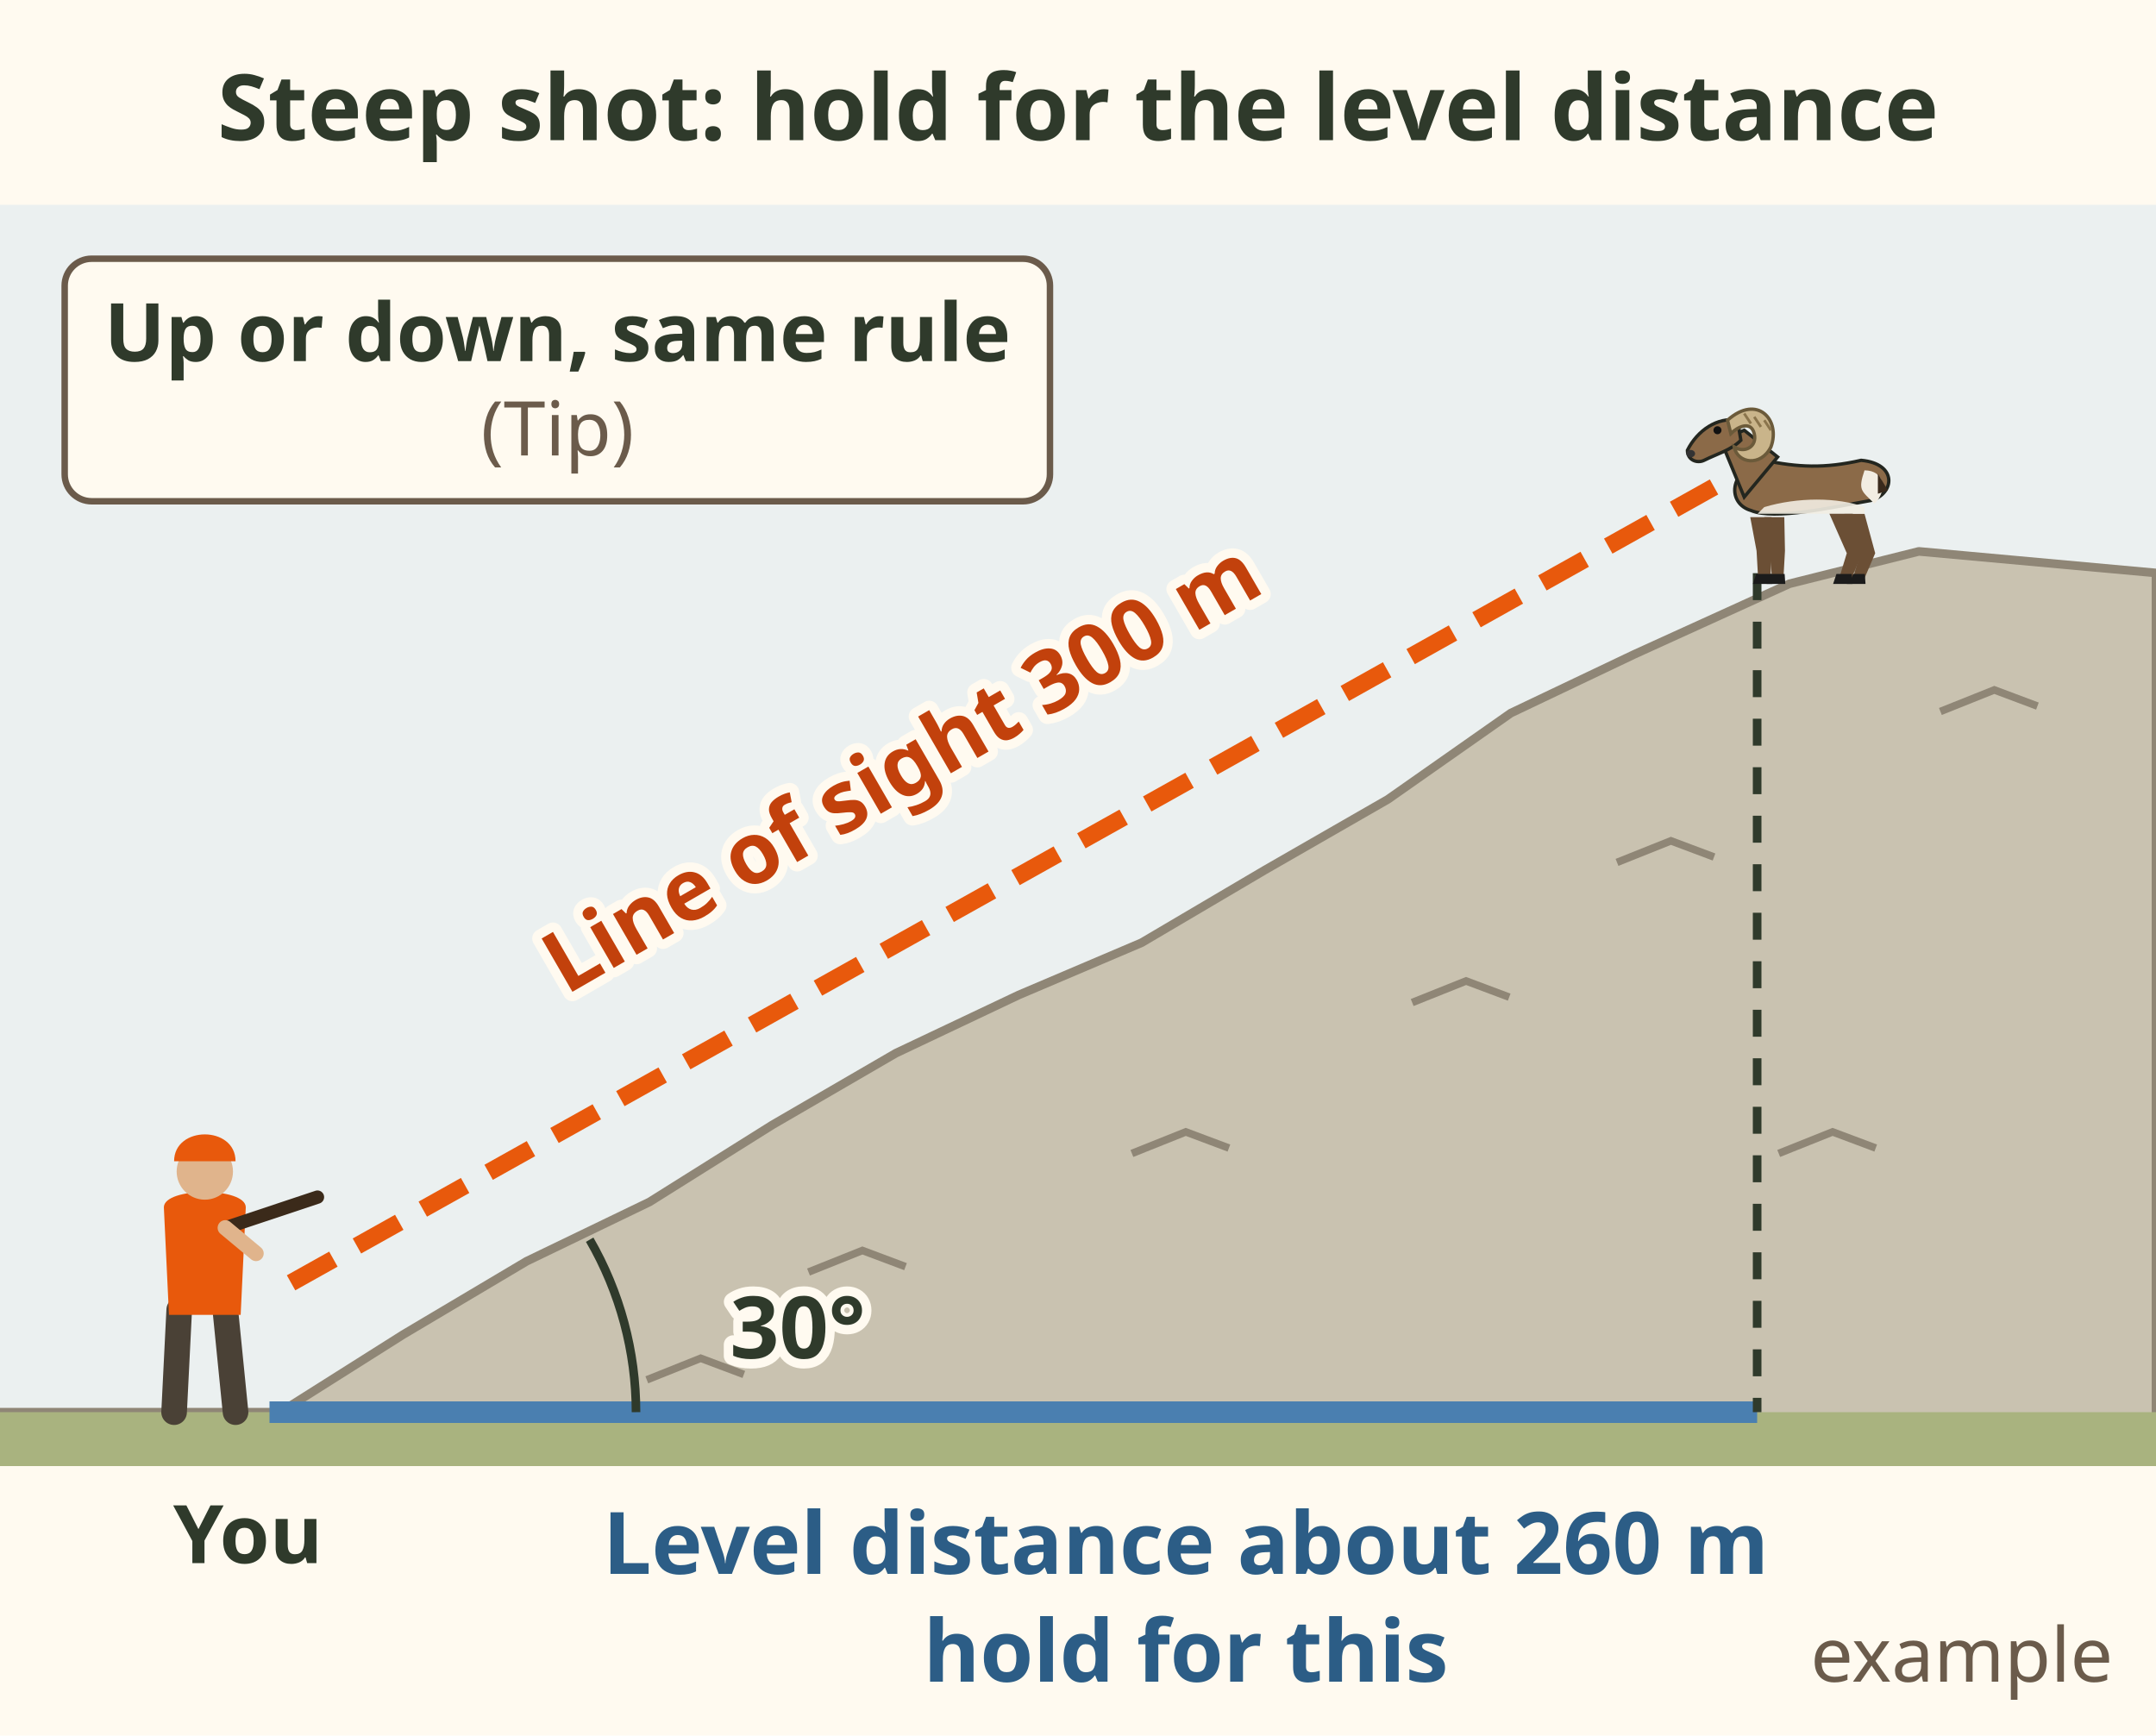
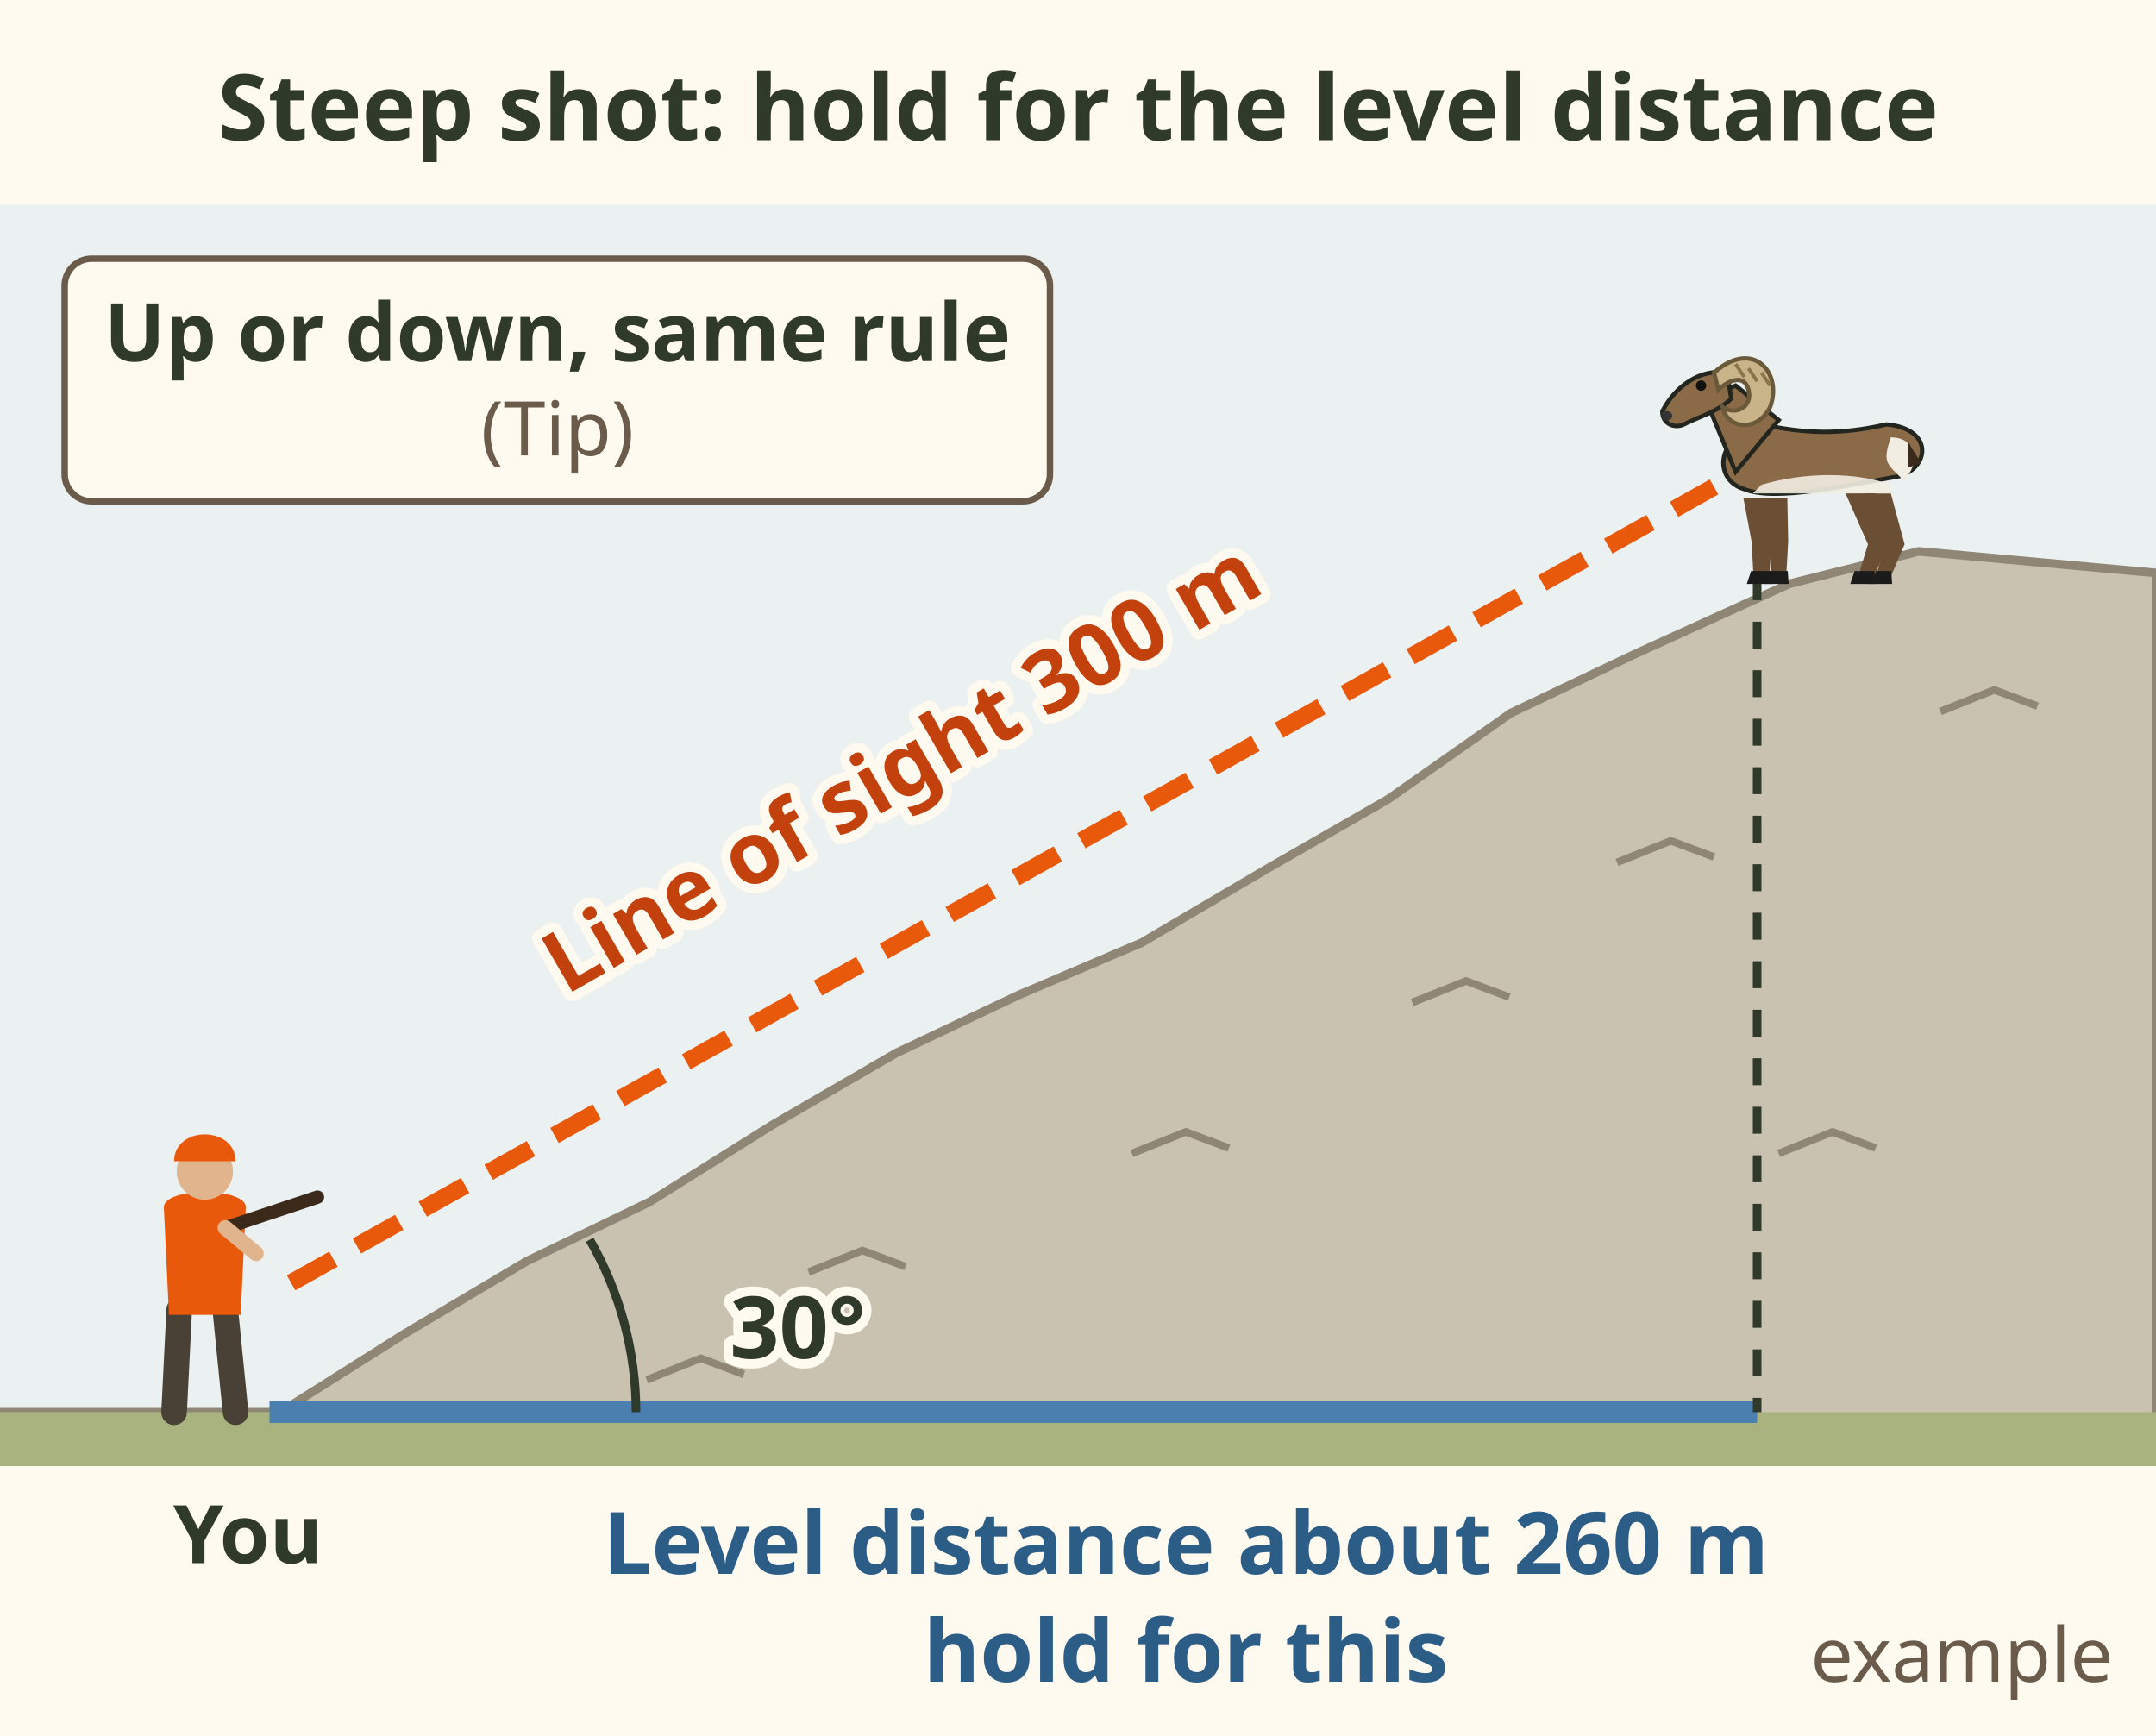
<svg xmlns="http://www.w3.org/2000/svg" viewBox="0 0 400 322" font-family="sans-serif" role="img" aria-label="A steep shot up a mountain slope, example numbers. The line of sight up a 30 degree slope to a ram is 300 metres. The level distance underneath is about 260 metres: hold for this. Uphill or downhill, same rule. This is a tip.">
  <rect width="400" height="322" fill="#fffaf0" />
  <text x="200" y="26" font-size="17" font-weight="bold" fill="#2f3a2b" text-anchor="middle">Steep shot: hold for the level distance</text>
  <rect x="0" y="38" width="400" height="232" fill="#dbe8f1" opacity=".55" />
  <path d="M0.0 262.0 L52.0 262.0 L74.8 247.6 L97.7 234.0 L120.5 223.0 L143.3 208.7 L166.2 195.4 L189.0 184.6 L211.8 174.9 L234.7 161.4 L257.5 148.3 L280.3 132.3 L303.2 121.4 L332.0 108.3 L356.0 102.3 L400.0 106.3 L400.0 270.0 L0.0 270.0z" fill="#c9c2b0" stroke="#8f8676" stroke-width="1.6" stroke-linejoin="round" />
  <path d="M150 236 l10 -4 l8 3" stroke="#8f8676" stroke-width="1.4" fill="none" />
  <path d="M210 214 l10 -4 l8 3" stroke="#8f8676" stroke-width="1.4" fill="none" />
  <path d="M262 186 l10 -4 l8 3" stroke="#8f8676" stroke-width="1.4" fill="none" />
  <path d="M300 160 l10 -4 l8 3" stroke="#8f8676" stroke-width="1.4" fill="none" />
  <path d="M360 132 l10 -4 l8 3" stroke="#8f8676" stroke-width="1.4" fill="none" />
  <path d="M120 256 l10 -4 l8 3" stroke="#8f8676" stroke-width="1.4" fill="none" />
  <path d="M330 214 l10 -4 l8 3" stroke="#8f8676" stroke-width="1.4" fill="none" />
  <rect x="0" y="262" width="400" height="10" fill="#a9b37f" />
  <path d="M50 262 H326" stroke="#4a7fb0" stroke-width="4" />
  <path d="M326 106.342 V262" stroke="#2f3a2b" stroke-width="1.6" stroke-dasharray="5 4" />
  <path d="M54 238 L318 90.342" stroke="#e8590c" stroke-width="3.2" stroke-dasharray="9 5" />
  <path d="M118 262 A64 64 0 0 0 109.4 230.0" stroke="#2f3a2b" stroke-width="1.6" fill="none" />
  <text x="148" y="252" font-size="16" font-weight="bold" fill="#2f3a2b" text-anchor="middle" stroke="#fffaf0" stroke-width="3.5" paint-order="stroke" stroke-linejoin="round">30°</text>
  <g transform="translate(38 262) scale(0.95 0.95)">
    <path d="M-5 -20 L-6 0 M4 -20 L6 0" stroke="#4a4136" stroke-width="5" stroke-linecap="round" />
    <path d="M-8 -40 C-8 -44 8 -44 8 -40 L7 -19 H-7z" fill="#e8590c" />
    <circle cx="0" cy="-47" r="5.5" fill="#e0b48c" />
    <path d="M-6 -49 C-6 -56 6 -56 6 -49z" fill="#e8590c" />
    <path d="M4 -36 L22 -42" stroke="#3b2a1a" stroke-width="2.6" stroke-linecap="round" />
    <path d="M4 -36 L10 -31" stroke="#e0b48c" stroke-width="3" stroke-linecap="round" />
  </g>
-   <g transform="translate(336 108.3419) scale(0.620 0.620)">
+   <g transform="translate(338 108.3419) scale(0.800 0.800)">
    <path d="M-14.0 -20.0 L-12.2 -9.9 L-11.7 -1.0 L-8.3 -1.0 L-7.8 -9.9 L-8.0 -20.0z" fill="#6b4f35" />
    <path d="M-12.3 -3 L-7.9 -3 L-7.7 0 L-13.3 0z" fill="#1b1b1b" />
    <path d="M10.0 -21.0 L14.8 -9.2 L12.3 -1.0 L15.7 -1.0 L19.2 -9.2 L16.0 -21.0z" fill="#6b4f35" />
    <path d="M11.7 -3 L16.1 -3 L16.3 0 L10.7 0z" fill="#1b1b1b" />
    <path d="M-18.0 -22.0 C-25.0 -24.0 -25.0 -34.0 -14.0 -37.0 C-4.0 -34.9 4.0 -34.5 15.0 -37.0 C26.0 -36.0 25.0 -27.0 18.0 -25.0 C6.6 -23.0 -11.0 -19.0 -18.0 -22.0z" fill="#8b6a48" stroke="#23261f" stroke-width="1" />
    <path d="M16.0 -34 C22.0 -34 23.0 -28 19.0 -24 C15.0 -28 14.0 -28 16.0 -34z" fill="#f2ede2" />
    <path d="M-14.0 -23 C-4.0 -26 8.0 -26 16.0 -23 L16.0 -21 L-16.0 -21z" fill="#f2ede2" opacity=".9" />
    <path d="M20.0 -33 l3 5 l-3 1z" fill="#3a2a1c" />
    <path d="M-18.2 -20.0 L-16.3 -9.9 L-15.8 -1.0 L-12.2 -1.0 L-11.7 -9.9 L-11.8 -20.0z" fill="#6b4f35" />
    <path d="M-16.4 -3 L-11.8 -3 L-11.6 0 L-17.4 0z" fill="#1b1b1b" />
    <path d="M5.5 -21.0 L10.7 -9.2 L8.2 -1.0 L11.8 -1.0 L15.3 -9.2 L12.5 -21.0z" fill="#6b4f35" />
    <path d="M7.6 -3 L12.2 -3 L12.4 0 L6.6 0z" fill="#1b1b1b" />
    <path d="M-20.0 -26.0 L-27.0 -43.0 L-20.0 -46.0 L-10.0 -38.0z" fill="#8b6a48" stroke="#23261f" stroke-width="1" />
    <path d="M-22.0 -49 C-28.0 -50 -34.0 -46 -37.0 -40 C-37.0 -37 -34.0 -36 -32.0 -37 C-28.0 -39 -24.0 -40 -21.0 -43z" fill="#8b6a48" stroke="#23261f" stroke-width="1" />
    <circle cx="-28.0" cy="-46" r="1.2" fill="#111" />
    <ellipse cx="-36.0" cy="-39" rx="1.3" ry="1.1" fill="#333" />
    <path d="M-25.0 -49 C-16.0 -57 -9.0 -49 -12.0 -41 C-15.0 -35 -22.0 -36 -23.0 -41 C-20.0 -39 -16.0 -41 -17.0 -45 C-18.0 -49 -22.0 -47 -24.0 -45z" fill="#c9b48a" stroke="#6b5a3a" stroke-width="1" />
    <path d="M-20.0 -51 l2 3" stroke="#8a744c" stroke-width=".8" />
    <path d="M-17.0 -50 l2 3" stroke="#8a744c" stroke-width=".8" />
    <path d="M-14.0 -49 l2 3" stroke="#8a744c" stroke-width=".8" />
  </g>
  <text x="170" y="147.171" font-size="16" font-weight="bold" fill="#c2410c" text-anchor="middle" stroke="#fffaf0" stroke-width="3.5" paint-order="stroke" stroke-linejoin="round" transform="rotate(-30 170.0 147.171)">Line of sight 300 m</text>
  <text x="46" y="290" font-size="15" font-weight="bold" fill="#2f3a2b" text-anchor="middle" stroke="#fffaf0" stroke-width="3.5" paint-order="stroke" stroke-linejoin="round">You</text>
  <text x="220" y="292" font-size="16" font-weight="bold" fill="#2c5d86" text-anchor="middle">Level distance about 260 m</text>
  <text x="220" y="312" font-size="16" font-weight="bold" fill="#2c5d86" text-anchor="middle">hold for this</text>
  <rect x="12.0" y="48.0" width="182.8" height="45.0" rx="5" fill="#fffaf0" stroke="#6b5b4b" stroke-width="1.2" />
  <text x="103.423" y="67" font-size="15" font-weight="bold" fill="#2f3a2b" text-anchor="middle">Up or down, same rule</text>
  <text x="103.423" y="84.5" font-size="14" fill="#6b5b4b" text-anchor="middle">(Tip)</text>
  <text x="392" y="312" font-size="14" fill="#6b5b4b" text-anchor="end">example</text>
</svg>
